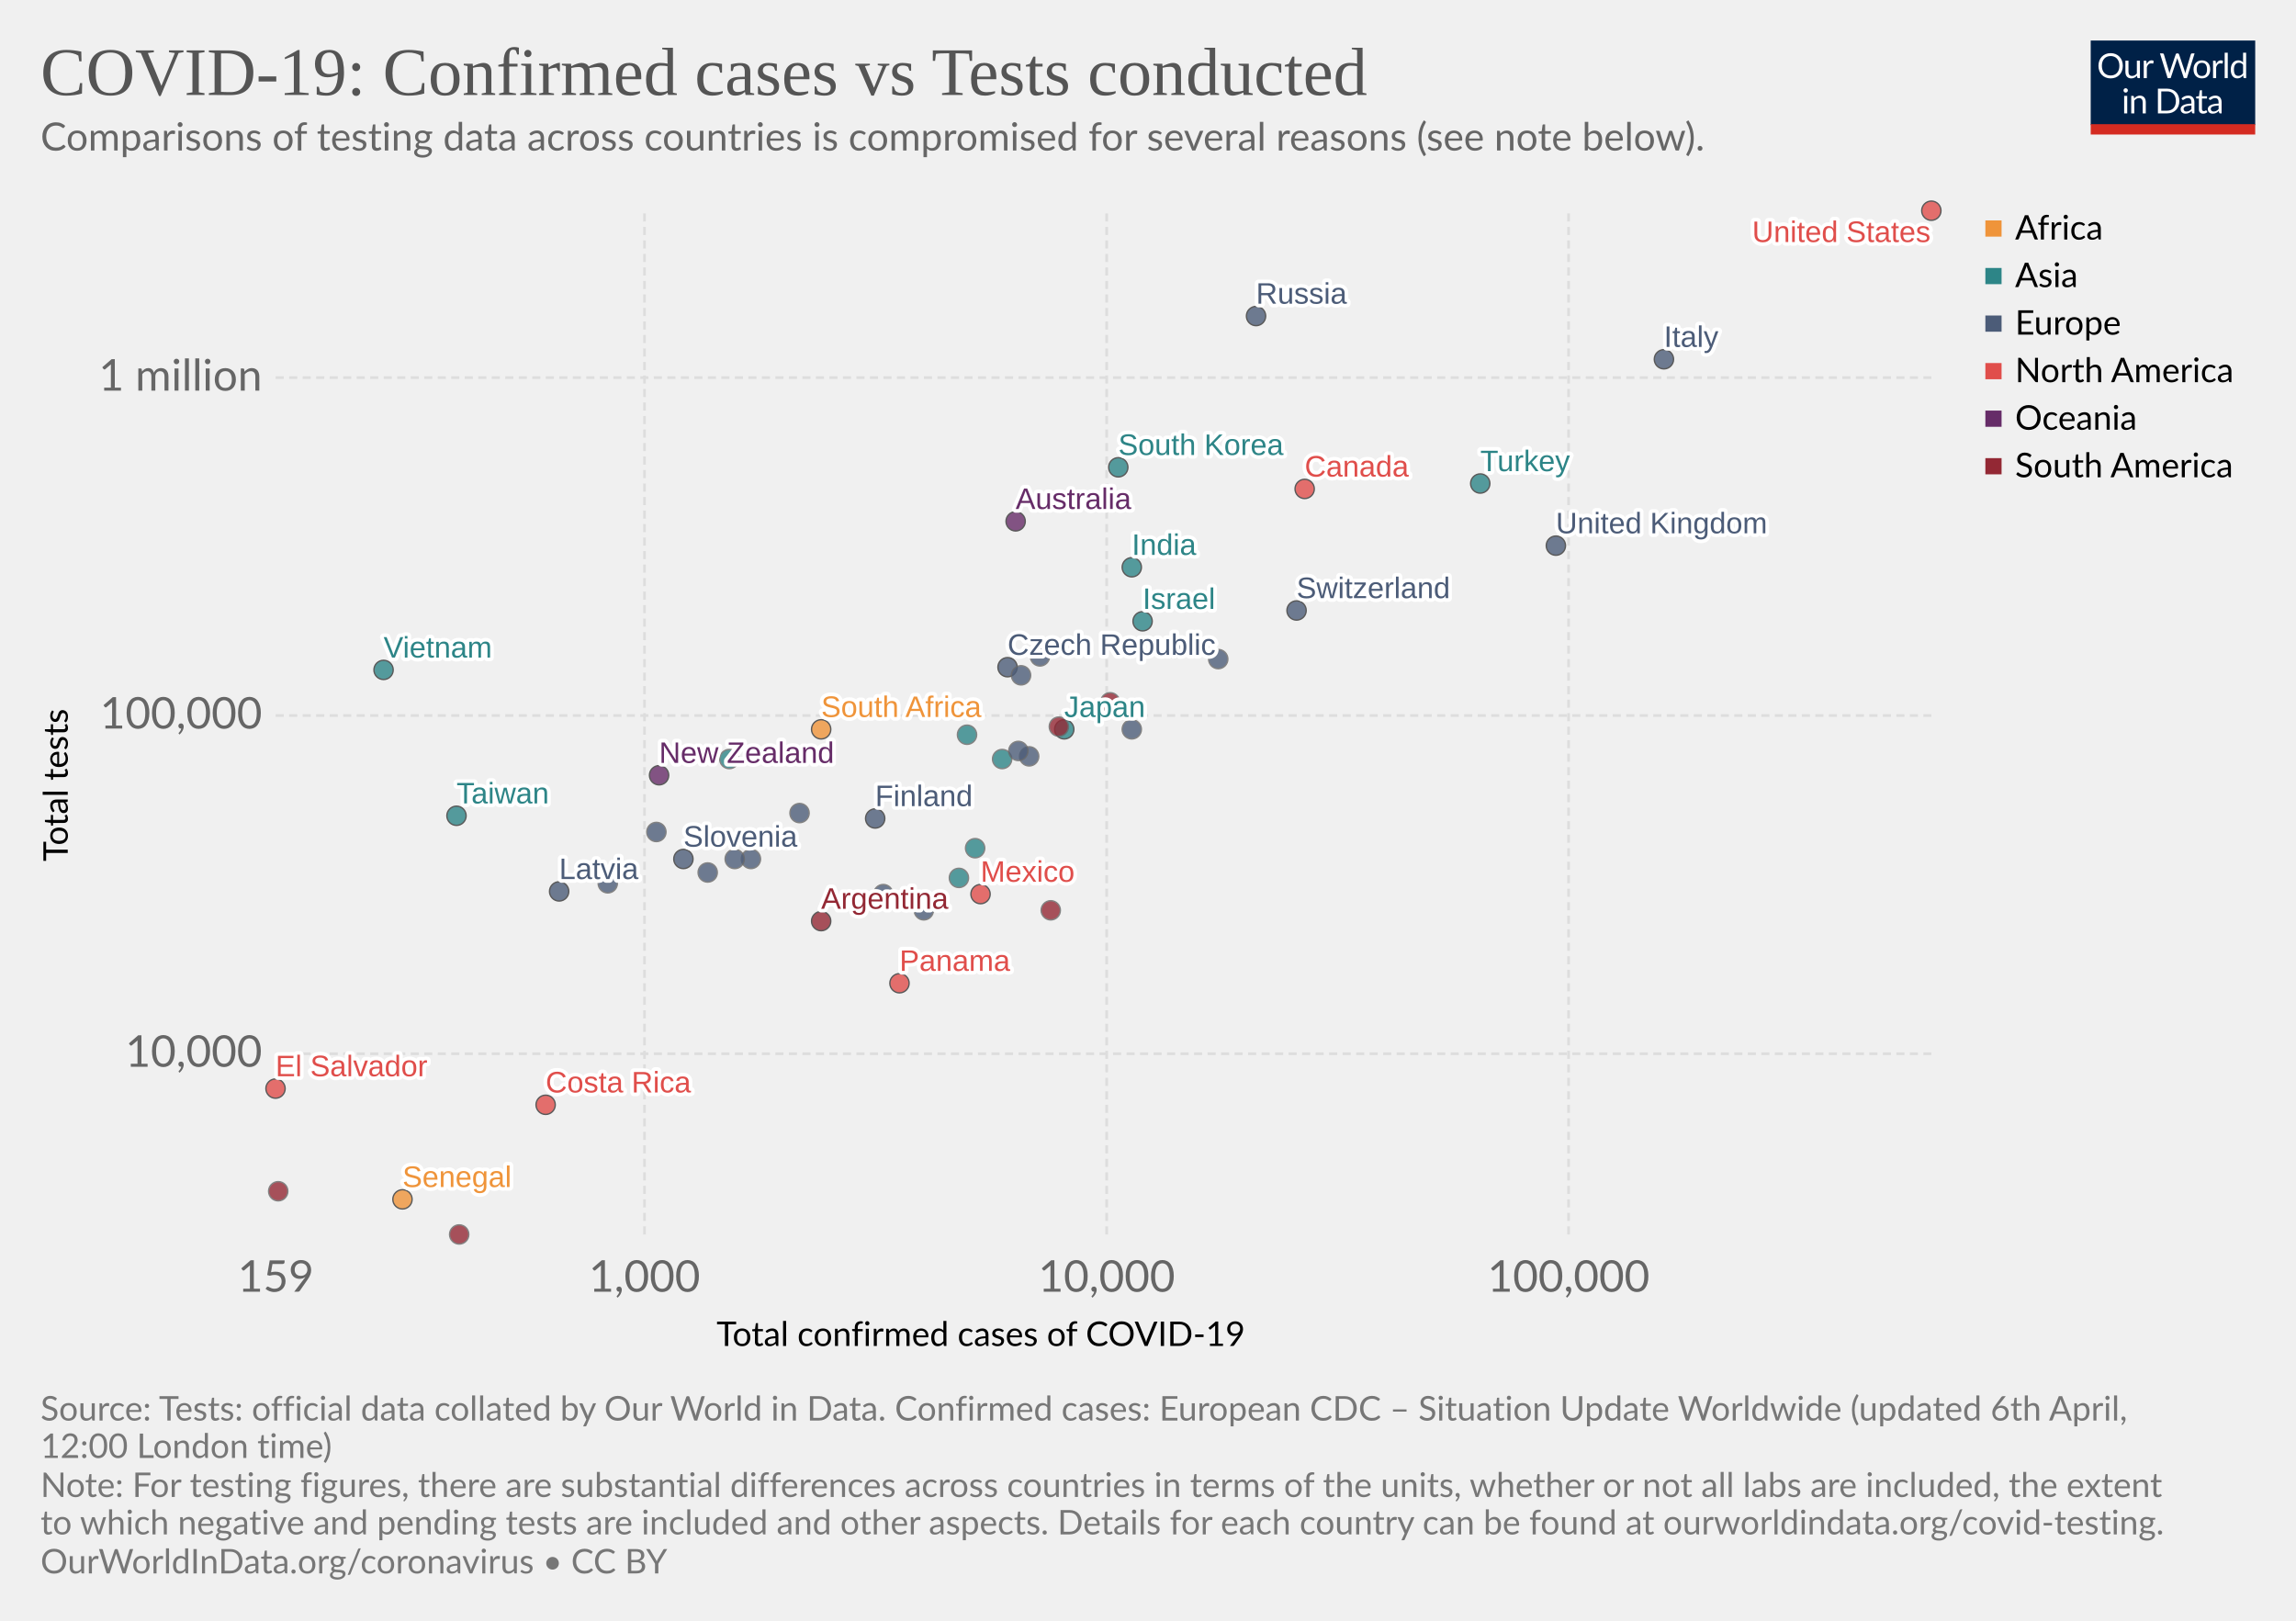
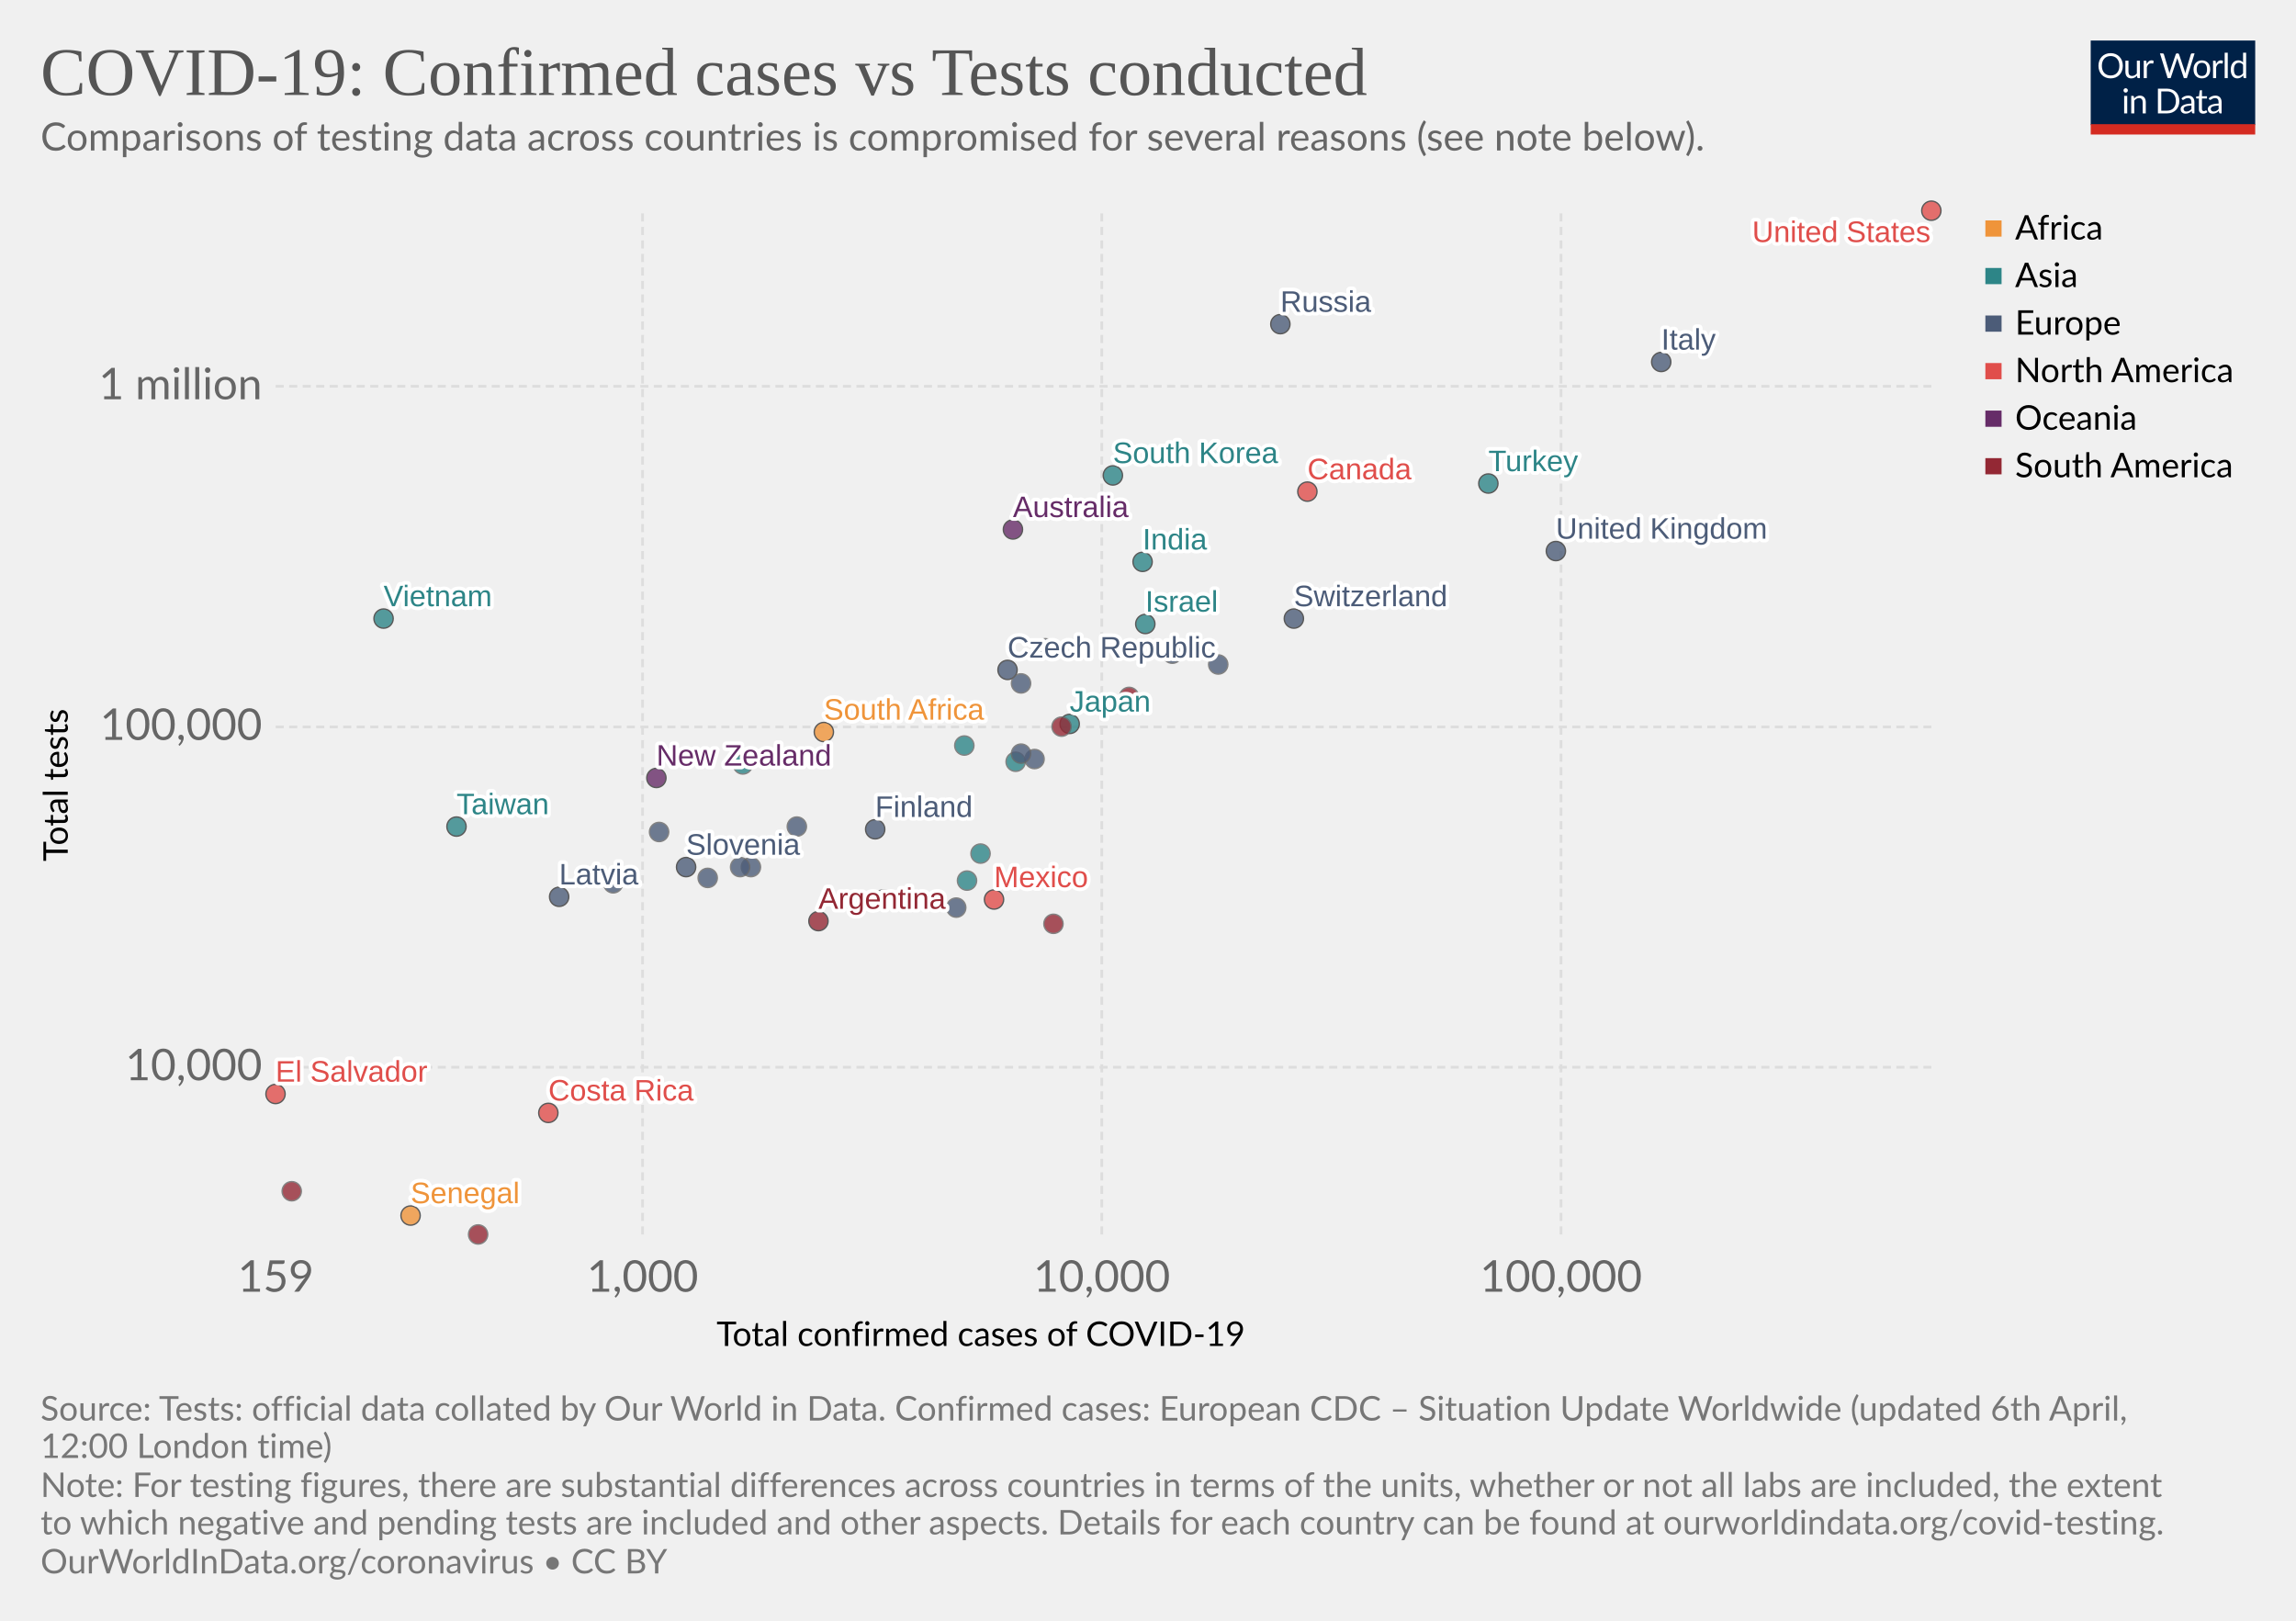
<svg xmlns="http://www.w3.org/2000/svg" version="1.1" style="background-color:#fff;-webkit-font-smoothing:antialiased" width="850" height="600" font-family="Lato,'Helvetica Neue',Helvetica,Arial,sans-serif" font-size="18" text-rendering="optimizeLegibility">
  <g class="HeaderView">
    <g transform="matrix(.29 0 0 .29 774 15)">
      <svg width="210" height="120" viewBox="0 0 210 120" fill="none">
        <g clip-path="url(#clip0)">
          <path d="M0 0h210v107.89H0V0z" fill="#002147" />
          <path d="M40.98 32.25c0 2.36-.38 4.53-1.12 6.51a14.26 14.26 0 01-8.1 8.4c-1.9.78-4.02 1.17-6.34 1.17-2.31 0-4.42-.39-6.33-1.17a14.31 14.31 0 01-8.08-8.4 18.29 18.29 0 01-1.12-6.51c0-2.36.38-4.53 1.12-6.5.75-1.97 1.8-3.67 3.17-5.1 1.37-1.43 3-2.55 4.9-3.34 1.92-.8 4.03-1.19 6.34-1.19 2.32 0 4.43.4 6.34 1.19 1.92.8 3.56 1.9 4.93 3.34a14.87 14.87 0 013.17 5.1 18.1 18.1 0 011.12 6.5zm-4.38 0c0-1.94-.26-3.68-.8-5.22a10.91 10.91 0 00-2.24-3.89 9.68 9.68 0 00-3.52-2.46 11.95 11.95 0 00-4.62-.86c-1.68 0-3.21.28-4.6.86a9.88 9.88 0 00-3.54 2.46 10.91 10.91 0 00-2.24 3.9c-.53 1.53-.8 3.27-.8 5.2 0 1.94.27 3.68.8 5.22a11.17 11.17 0 002.24 3.9 10.01 10.01 0 003.55 2.44c1.38.56 2.9.83 4.6.83 1.7 0 3.24-.27 4.61-.83a9.8 9.8 0 003.52-2.44 11.17 11.17 0 002.25-3.9c.53-1.54.8-3.28.8-5.21zm26.22-6.54V48H60.5c-.56 0-.9-.27-1.05-.81l-.31-2.4a12.45 12.45 0 01-3.26 2.6c-1.2.64-2.58.96-4.13.96-1.22 0-2.3-.2-3.24-.6a6.52 6.52 0 01-2.33-1.7 7.37 7.37 0 01-1.43-2.67c-.3-1.04-.46-2.2-.46-3.45V25.7h3.91v14.22c0 1.68.38 2.99 1.15 3.91.77.93 1.96 1.39 3.54 1.39 1.16 0 2.24-.27 3.23-.82a10.42 10.42 0 002.8-2.28V25.7h3.91zm8.61 4.47a9.94 9.94 0 012.6-3.56 5.64 5.64 0 013.76-1.3c.47 0 .92.05 1.34.15.44.1.83.27 1.17.49L80 28.88c-.09.37-.3.55-.66.55-.2 0-.5-.04-.9-.13a6.21 6.21 0 00-3.24.18c-.54.2-1.03.5-1.47.92-.42.4-.81.9-1.17 1.5-.33.58-.64 1.26-.92 2.02V48h-3.94V25.71h2.25c.42 0 .72.08.88.25.16.16.27.44.33.83l.26 3.39zm61.16-13.7L122.75 48h-3.82l-7.99-24.05a21.95 21.95 0 01-.42-1.58 38.36 38.36 0 01-.44 1.58L102.05 48h-3.83L88.4 16.47h3.54c.38 0 .7.1.95.29.26.2.43.43.5.73l6.52 21.9c.1.4.2.83.28 1.28.1.46.2.94.29 1.46l.3-1.46c.12-.47.25-.9.38-1.27l7.41-21.91c.1-.25.26-.48.51-.69.27-.22.58-.33.95-.33h1.23c.38 0 .69.1.92.29.24.2.41.43.53.73l7.4 21.9a28.4 28.4 0 01.68 2.62 29.52 29.52 0 01.52-2.61l6.54-21.91c.07-.27.23-.5.48-.7.27-.21.58-.32.95-.32h3.32zm9.35 8.88c1.63 0 3.1.27 4.4.82a9.43 9.43 0 015.46 5.94c.5 1.4.74 2.98.74 4.73 0 1.76-.25 3.34-.74 4.75a9.43 9.43 0 01-5.46 5.92c-1.3.52-2.77.79-4.4.79-1.64 0-3.12-.27-4.44-.8a9.42 9.42 0 01-3.35-2.3c-.92-1-1.63-2.2-2.13-3.61-.49-1.41-.73-3-.73-4.75s.24-3.33.73-4.73c.5-1.43 1.2-2.64 2.13-3.63.93-1 2.04-1.77 3.35-2.31 1.32-.55 2.8-.82 4.44-.82zm0 19.89c2.2 0 3.84-.73 4.93-2.2 1.08-1.48 1.63-3.54 1.63-6.18 0-2.66-.55-4.72-1.63-6.2-1.09-1.49-2.73-2.23-4.93-2.23-1.12 0-2.09.2-2.93.57-.82.39-1.5.94-2.06 1.65-.55.72-.96 1.61-1.24 2.67-.26 1.04-.4 2.22-.4 3.54 0 2.64.55 4.7 1.64 6.18 1.1 1.47 2.76 2.2 4.99 2.2zm17.97-15.07a9.94 9.94 0 012.6-3.56 5.64 5.64 0 013.76-1.3c.47 0 .91.05 1.34.15.44.1.83.27 1.16.49l-.28 2.92c-.09.37-.31.55-.66.55-.2 0-.5-.04-.9-.13a6.2 6.2 0 00-3.24.18c-.54.2-1.03.5-1.47.92-.43.4-.82.9-1.17 1.5a13.1 13.1 0 00-.92 2.02V48h-3.94V25.71h2.24c.43 0 .72.08.88.25.17.16.28.44.33.83l.27 3.39zm15.04-14.59V48h-3.92V15.6h3.92zm19.55 15.43a6.22 6.22 0 00-2.38-2.05 6.7 6.7 0 00-2.86-.6c-2.07 0-3.66.75-4.77 2.23-1.12 1.48-1.68 3.6-1.68 6.33 0 1.46.13 2.7.38 3.74a7.29 7.29 0 001.1 2.56 4.35 4.35 0 001.78 1.45c.7.3 1.5.46 2.4.46 1.29 0 2.41-.3 3.36-.88a9.6 9.6 0 002.67-2.49V31.02zm3.91-15.43V48h-2.33c-.56 0-.9-.27-1.06-.81l-.35-2.71a12.13 12.13 0 01-3.25 2.77 8.28 8.28 0 01-4.23 1.06 7.31 7.31 0 01-6.14-2.9c-.73-.96-1.3-2.15-1.69-3.57a18.35 18.35 0 01.07-9.48 11.29 11.29 0 011.89-3.7 8.7 8.7 0 017.06-3.34 7.96 7.96 0 016.12 2.62V15.59h3.91zM46.61 70.71V93H42.7V70.71h3.91zm.84-7c0 .39-.08.75-.24 1.09-.15.32-.35.61-.62.88-.25.25-.55.44-.9.59a2.67 2.67 0 01-2.16 0 2.9 2.9 0 01-1.45-1.47 2.67 2.67 0 010-2.16c.15-.35.35-.65.6-.9.25-.27.53-.47.85-.62a2.67 2.67 0 012.16 0c.35.15.65.35.9.62.27.25.47.55.62.9.16.34.24.7.24 1.08zm7.97 10.24c.49-.54 1-1.04 1.54-1.48a9.85 9.85 0 013.66-1.84 8.96 8.96 0 015.43.35c.94.4 1.72.97 2.33 1.71.63.74 1.11 1.62 1.43 2.67.32 1.04.49 2.19.49 3.45V93h-3.94V78.81c0-1.69-.4-3-1.17-3.92-.76-.93-1.93-1.4-3.5-1.4-1.15 0-2.24.27-3.25.83-1 .56-1.92 1.31-2.77 2.27V93h-3.94V70.71h2.35c.56 0 .9.28 1.04.82l.3 2.42zm57.7 3.3c0 2.36-.37 4.5-1.11 6.44a14.3 14.3 0 01-3.17 4.98c-1.37 1.37-3 2.45-4.93 3.2-1.9.76-4.02 1.13-6.33 1.13H85.8V61.47h11.77c2.31 0 4.42.39 6.33 1.15a13.8 13.8 0 018.1 8.18 17.75 17.75 0 011.12 6.45zm-4.37 0c0-1.94-.26-3.67-.8-5.2a10.94 10.94 0 00-2.23-3.87 9.57 9.57 0 00-3.53-2.42 12.23 12.23 0 00-4.61-.83h-7.5v24.62h7.5c1.7 0 3.24-.28 4.61-.84a9.7 9.7 0 003.53-2.4 10.94 10.94 0 002.24-3.87c.53-1.53.8-3.26.8-5.2zm19.8 5.72c-1.8.06-3.34.2-4.62.44-1.26.22-2.3.51-3.1.88-.8.36-1.37.8-1.74 1.3-.35.5-.53 1.05-.53 1.67 0 .58.1 1.1.3 1.52a3 3 0 00.76 1.05c.34.27.73.46 1.17.6.45.11.94.17 1.45.17a7.28 7.28 0 003.5-.81 11.95 11.95 0 002.82-2.2v-4.62zm-12.65-9.11a12.73 12.73 0 013.98-2.66c1.43-.59 3-.88 4.73-.88 1.25 0 2.36.2 3.33.61a6.81 6.81 0 013.94 4.38c.33 1.04.5 2.19.5 3.43V93h-1.74a1.8 1.8 0 01-.88-.18c-.2-.13-.36-.38-.48-.74l-.44-2.12c-.59.55-1.16 1.03-1.72 1.46a9.48 9.48 0 01-3.74 1.7c-.69.15-1.46.23-2.3.23-.87 0-1.69-.12-2.45-.35a5.34 5.34 0 01-3.34-2.93 6.64 6.64 0 01-.49-2.64c0-.88.25-1.72.73-2.53a6.33 6.33 0 012.35-2.17c1.09-.63 2.5-1.15 4.25-1.54 1.75-.41 3.89-.65 6.42-.7v-1.75c0-1.73-.37-3.03-1.12-3.91-.75-.9-1.84-1.34-3.28-1.34-.97 0-1.78.12-2.44.37-.64.23-1.2.5-1.7.81l-1.23.82c-.33.23-.67.35-1 .35-.27 0-.5-.07-.69-.2a2.1 2.1 0 01-.48-.53l-.7-1.25zm27.67 19.5c-1.76 0-3.12-.5-4.07-1.48-.94-.98-1.41-2.4-1.41-4.25V74h-2.68a.9.9 0 01-.6-.2c-.16-.14-.24-.36-.24-.66v-1.56l3.65-.46.9-6.89c.05-.22.14-.4.29-.52a.88.88 0 01.62-.22H142v7.67h6.44V74h-6.44v13.38c0 .94.22 1.63.68 2.09.45.45 1.04.68 1.76.68a3.21 3.21 0 001.85-.53l.55-.35c.16-.12.3-.18.41-.18.2 0 .4.13.55.38l1.15 1.87a7.45 7.45 0 01-2.44 1.5c-.96.35-1.94.52-2.95.52zm19.68-10.4c-1.8.07-3.34.21-4.62.45-1.26.22-2.3.51-3.1.88-.8.36-1.37.8-1.74 1.3-.35.5-.53 1.05-.53 1.67 0 .58.1 1.1.3 1.52.18.42.44.77.76 1.05.34.27.73.46 1.17.6.45.11.94.17 1.45.17a7.3 7.3 0 003.5-.81 12.04 12.04 0 002.82-2.2v-4.62zm-12.65-9.1a12.72 12.72 0 013.99-2.66c1.42-.59 3-.88 4.72-.88 1.25 0 2.36.2 3.33.61a6.81 6.81 0 013.94 4.38c.33 1.04.5 2.19.5 3.43V93h-1.74a1.8 1.8 0 01-.88-.18c-.2-.13-.36-.38-.48-.74l-.44-2.12c-.59.55-1.16 1.03-1.72 1.46a9.48 9.48 0 01-3.74 1.7c-.69.15-1.46.23-2.3.23-.87 0-1.69-.12-2.45-.35a5.33 5.33 0 01-3.34-2.93 6.62 6.62 0 01-.49-2.64c0-.88.25-1.72.73-2.53a6.33 6.33 0 012.35-2.17c1.09-.63 2.5-1.15 4.25-1.54 1.74-.41 3.89-.65 6.42-.7v-1.75c0-1.73-.37-3.03-1.12-3.91-.75-.9-1.84-1.34-3.28-1.34-.97 0-1.78.12-2.44.37-.64.23-1.2.5-1.7.81-.46.3-.87.57-1.22.82-.34.23-.68.35-1.02.35-.26 0-.49-.07-.68-.2-.19-.14-.35-.32-.48-.53l-.7-1.25z" fill="#fff" />
          <path fill="#D42B21" d="M0 106.79h210V120H0z" />
        </g>
        <defs>
          <clipPath id="clip0">
            <path fill="#fff" d="M0 0h210v120H0z" />
          </clipPath>
        </defs>
      </svg>
    </g>
    <a href="https://ourworldindata.org/grapher/covid-19-total-confirmed-cases-vs-total-tests-conducted" target="_blank" font-family="&quot;Playfair Display&quot;,Georgia,&quot;Times New Roman&quot;,serif">
      <text font-size="25.2" x="15" y="35.2" fill="#555">
        <tspan x="15" y="35.16">COVID-19: Confirmed cases vs Tests conducted</tspan>
      </text>
    </a>
    <text font-size="14.4" x="15" y="55.7" fill="#666">
      <tspan x="15" y="55.72">Comparisons of testing data across countries is compromised for several reasons (see note below).</tspan>
    </text>
  </g>
  <g>
    <g class="AxisBoxView">
      <g class="HorizontalAxis">
        <text font-size="12.6" x="265.3" y="498.3">
          <tspan x="265.27" y="498.28">Total confirmed cases of COVID-19</tspan>
        </text>
        <text x="102.1" y="478.2" fill="#666" text-anchor="middle" font-size="16.2">159</text>
-         <text x="238.6" y="478.2" fill="#666" text-anchor="middle" font-size="16.2">1,000</text>
-         <text x="409.7" y="478.2" fill="#666" text-anchor="middle" font-size="16.2">10,000</text>
-         <text x="580.7" y="478.2" fill="#666" text-anchor="middle" font-size="16.2">100,000</text>
+         <text x="237.9" y="478.2" fill="#666" text-anchor="middle" font-size="16.2">1,000</text>
+         <text x="407.9" y="478.2" fill="#666" text-anchor="middle" font-size="16.2">10,000</text>
+         <text x="577.9" y="478.2" fill="#666" text-anchor="middle" font-size="16.2">100,000</text>
      </g>
      <g class="VerticalAxis">
        <text font-size="12.6" x="-318.9" y="25.1" transform="rotate(-90)">
          <tspan x="-318.87" y="25.08">Total tests</tspan>
        </text>
-         <text x="97.05" y="390.1" fill="#666" dominant-baseline="middle" text-anchor="end" font-size="16.2">10,000</text>
-         <text x="97.05" y="264.9" fill="#666" dominant-baseline="middle" text-anchor="end" font-size="16.2">100,000</text>
-         <text x="97.05" y="139.8" fill="#666" dominant-baseline="middle" text-anchor="end" font-size="16.2">1 million</text>
+         <text x="97.05" y="395.1" fill="#666" dominant-baseline="middle" text-anchor="end" font-size="16.2">10,000</text>
+         <text x="97.05" y="269.1" fill="#666" dominant-baseline="middle" text-anchor="end" font-size="16.2">100,000</text>
+         <text x="97.05" y="143" fill="#666" dominant-baseline="middle" text-anchor="end" font-size="16.2">1 million</text>
      </g>
      <g class="AxisGridLines" stroke="#ddd" stroke-dasharray="3,2">
-         <path d="M102.05 390.1H715M102.05 264.9H715M102.05 139.8H715" />
+         <path d="M102.05 395.1H715M102.05 269.1H715M102.05 143H715" />
      </g>
      <g class="AxisGridLines" stroke="#ddd" stroke-dasharray="3,2">
-         <path d="M238.6 457V78.6M409.7 457V78.6M580.7 457V78.6" />
+         <path d="M237.9 457V78.6M407.9 457V78.6M577.9 457V78.6" />
      </g>
    </g>
    <g class="PointsWithLabels clickable" clip-path="url(#a)" font-family="Arial, sans-serif">
      <path fill="rgba(255,255,255,0)" d="M102.05 78.6H715V457H102.05z" />
      <defs>
        <clipPath id="a">
          <path d="M92.05 68.6H725V467H92.05z" />
        </clipPath>
      </defs>
      <g class="key-South-Korea_0">
-         <circle cx="414" cy="173" r="3.57" fill="#2D8587" opacity=".8" stroke="#333" stroke-width=".5" />
+         <circle cx="412" cy="176" r="3.57" fill="#2D8587" opacity=".8" stroke="#333" stroke-width=".5" />
      </g>
      <g class="key-Mexico_0">
-         <circle cx="363" cy="331" r="3.57" fill="#E04E4B" opacity=".8" stroke="#333" stroke-width=".5" />
+         <circle cx="368" cy="333" r="3.57" fill="#E04E4B" opacity=".8" stroke="#333" stroke-width=".5" />
      </g>
      <g class="key-United-Kingdom_0">
-         <circle cx="576" cy="202" r="3.57" fill="#4C5C78" opacity=".8" stroke="#333" stroke-width=".5" />
+         <circle cx="576" cy="204" r="3.57" fill="#4C5C78" opacity=".8" stroke="#333" stroke-width=".5" />
      </g>
      <g class="key-Israel_0">
-         <circle cx="423" cy="230" r="3.57" fill="#2D8587" opacity=".8" stroke="#333" stroke-width=".5" />
+         <circle cx="424" cy="231" r="3.57" fill="#2D8587" opacity=".8" stroke="#333" stroke-width=".5" />
      </g>
      <g class="key-Czech-Republic_0">
-         <circle cx="373" cy="247" r="3.57" fill="#4C5C78" opacity=".8" stroke="#333" stroke-width=".5" />
+         <circle cx="373" cy="248" r="3.57" fill="#4C5C78" opacity=".8" stroke="#333" stroke-width=".5" />
      </g>
      <g class="key-South-Africa_0">
-         <circle cx="304" cy="270" r="3.57" fill="#EF943A" opacity=".8" stroke="#333" stroke-width=".5" />
+         <circle cx="305" cy="271" r="3.57" fill="#EF943A" opacity=".8" stroke="#333" stroke-width=".5" />
      </g>
      <g class="key-Malaysia_0">
-         <circle cx="358" cy="272" r="3.57" fill="#2D8587" opacity=".8" stroke="#666" stroke-width=".5" />
+         <circle cx="357" cy="276" r="3.57" fill="#2D8587" opacity=".8" stroke="#666" stroke-width=".5" />
      </g>
      <g class="key-Italy_0">
-         <circle cx="616" cy="133" r="3.57" fill="#4C5C78" opacity=".8" stroke="#333" stroke-width=".5" />
+         <circle cx="615" cy="134" r="3.57" fill="#4C5C78" opacity=".8" stroke="#333" stroke-width=".5" />
      </g>
      <g class="key-Slovenia_0">
-         <circle cx="253" cy="318" r="3.57" fill="#4C5C78" opacity=".8" stroke="#333" stroke-width=".5" />
+         <circle cx="254" cy="321" r="3.57" fill="#4C5C78" opacity=".8" stroke="#333" stroke-width=".5" />
      </g>
      <g class="key-Austria_0">
-         <circle cx="435" cy="240" r="3.57" fill="#4C5C78" opacity=".8" stroke="#666" stroke-width=".5" />
+         <circle cx="434" cy="242" r="3.57" fill="#4C5C78" opacity=".8" stroke="#666" stroke-width=".5" />
      </g>
      <g class="key-Estonia_0">
-         <circle cx="262" cy="323" r="3.57" fill="#4C5C78" opacity=".8" stroke="#666" stroke-width=".5" />
+         <circle cx="262" cy="325" r="3.57" fill="#4C5C78" opacity=".8" stroke="#666" stroke-width=".5" />
      </g>
      <g class="key-Iceland_0">
-         <circle cx="278" cy="318" r="3.57" fill="#4C5C78" opacity=".8" stroke="#666" stroke-width=".5" />
+         <circle cx="278" cy="321" r="3.57" fill="#4C5C78" opacity=".8" stroke="#666" stroke-width=".5" />
      </g>
      <g class="key-Japan_0">
-         <circle cx="394" cy="270" r="3.57" fill="#2D8587" opacity=".8" stroke="#333" stroke-width=".5" />
+         <circle cx="396" cy="268" r="3.57" fill="#2D8587" opacity=".8" stroke="#333" stroke-width=".5" />
      </g>
      <g class="key-Serbia_0">
-         <circle cx="342" cy="337" r="3.57" fill="#4C5C78" opacity=".8" stroke="#666" stroke-width=".5" />
+         <circle cx="354" cy="336" r="3.57" fill="#4C5C78" opacity=".8" stroke="#666" stroke-width=".5" />
      </g>
      <g class="key-Lithuania_0">
-         <circle cx="243" cy="308" r="3.57" fill="#4C5C78" opacity=".8" stroke="#666" stroke-width=".5" />
+         <circle cx="244" cy="308" r="3.57" fill="#4C5C78" opacity=".8" stroke="#666" stroke-width=".5" />
      </g>
      <g class="key-Senegal_0">
-         <circle cx="149" cy="444" r="3.57" fill="#EF943A" opacity=".8" stroke="#333" stroke-width=".5" />
+         <circle cx="152" cy="450" r="3.57" fill="#EF943A" opacity=".8" stroke="#333" stroke-width=".5" />
      </g>
      <g class="key-United-States_0">
        <circle cx="715" cy="78" r="3.57" fill="#E04E4B" opacity=".8" stroke="#333" stroke-width=".5" />
      </g>
      <g class="key-Latvia_0">
-         <circle cx="207" cy="330" r="3.57" fill="#4C5C78" opacity=".8" stroke="#333" stroke-width=".5" />
+         <circle cx="207" cy="332" r="3.57" fill="#4C5C78" opacity=".8" stroke="#333" stroke-width=".5" />
      </g>
      <g class="key-Vietnam_0">
-         <circle cx="142" cy="248" r="3.57" fill="#2D8587" opacity=".8" stroke="#333" stroke-width=".5" />
+         <circle cx="142" cy="229" r="3.57" fill="#2D8587" opacity=".8" stroke="#333" stroke-width=".5" />
      </g>
      <g class="key-Hungary_0">
-         <circle cx="272" cy="318" r="3.57" fill="#4C5C78" opacity=".8" stroke="#666" stroke-width=".5" />
+         <circle cx="274" cy="321" r="3.57" fill="#4C5C78" opacity=".8" stroke="#666" stroke-width=".5" />
      </g>
      <g class="key-Peru_0">
-         <circle cx="411" cy="260" r="3.57" fill="#932834" opacity=".8" stroke="#666" stroke-width=".5" />
+         <circle cx="418" cy="258" r="3.57" fill="#932834" opacity=".8" stroke="#666" stroke-width=".5" />
      </g>
      <g class="key-Russia_0">
-         <circle cx="465" cy="117" r="3.57" fill="#4C5C78" opacity=".8" stroke="#333" stroke-width=".5" />
+         <circle cx="474" cy="120" r="3.57" fill="#4C5C78" opacity=".8" stroke="#333" stroke-width=".5" />
      </g>
      <g class="key-Bahrain_0">
-         <circle cx="270" cy="281" r="3.57" fill="#2D8587" opacity=".8" stroke="#666" stroke-width=".5" />
+         <circle cx="275" cy="283" r="3.57" fill="#2D8587" opacity=".8" stroke="#666" stroke-width=".5" />
      </g>
      <g class="key-Poland_0">
-         <circle cx="385" cy="243" r="3.57" fill="#4C5C78" opacity=".8" stroke="#666" stroke-width=".5" />
+         <circle cx="387" cy="240" r="3.57" fill="#4C5C78" opacity=".8" stroke="#666" stroke-width=".5" />
      </g>
      <g class="key-Taiwan_0">
-         <circle cx="169" cy="302" r="3.57" fill="#2D8587" opacity=".8" stroke="#333" stroke-width=".5" />
+         <circle cx="169" cy="306" r="3.57" fill="#2D8587" opacity=".8" stroke="#333" stroke-width=".5" />
      </g>
      <g class="key-Paraguay_0">
-         <circle cx="103" cy="441" r="3.57" fill="#932834" opacity=".8" stroke="#666" stroke-width=".5" />
-       </g>
-       <g class="key-Ireland_0">
-         <circle cx="419" cy="270" r="3.57" fill="#4C5C78" opacity=".8" stroke="#666" stroke-width=".5" />
+         <circle cx="108" cy="441" r="3.57" fill="#932834" opacity=".8" stroke="#666" stroke-width=".5" />
      </g>
      <g class="key-New-Zealand_0">
-         <circle cx="244" cy="287" r="3.57" fill="#662C68" opacity=".8" stroke="#333" stroke-width=".5" />
-       </g>
-       <g class="key-Panama_0">
-         <circle cx="333" cy="364" r="3.57" fill="#E04E4B" opacity=".8" stroke="#333" stroke-width=".5" />
+         <circle cx="243" cy="288" r="3.57" fill="#662C68" opacity=".8" stroke="#333" stroke-width=".5" />
      </g>
      <g class="key-Pakistan_0">
-         <circle cx="371" cy="281" r="3.57" fill="#2D8587" opacity=".8" stroke="#666" stroke-width=".5" />
+         <circle cx="376" cy="282" r="3.57" fill="#2D8587" opacity=".8" stroke="#666" stroke-width=".5" />
      </g>
      <g class="key-Costa-Rica_0">
-         <circle cx="202" cy="409" r="3.57" fill="#E04E4B" opacity=".8" stroke="#333" stroke-width=".5" />
+         <circle cx="203" cy="412" r="3.57" fill="#E04E4B" opacity=".8" stroke="#333" stroke-width=".5" />
      </g>
      <g class="key-Finland_0">
-         <circle cx="324" cy="303" r="3.57" fill="#4C5C78" opacity=".8" stroke="#333" stroke-width=".5" />
+         <circle cx="324" cy="307" r="3.57" fill="#4C5C78" opacity=".8" stroke="#333" stroke-width=".5" />
      </g>
      <g class="key-Romania_0">
-         <circle cx="381" cy="280" r="3.57" fill="#4C5C78" opacity=".8" stroke="#666" stroke-width=".5" />
+         <circle cx="383" cy="281" r="3.57" fill="#4C5C78" opacity=".8" stroke="#666" stroke-width=".5" />
      </g>
      <g class="key-India_0">
-         <circle cx="419" cy="210" r="3.57" fill="#2D8587" opacity=".8" stroke="#333" stroke-width=".5" />
+         <circle cx="423" cy="208" r="3.57" fill="#2D8587" opacity=".8" stroke="#333" stroke-width=".5" />
      </g>
      <g class="key-Portugal_0">
-         <circle cx="451" cy="244" r="3.57" fill="#4C5C78" opacity=".8" stroke="#666" stroke-width=".5" />
+         <circle cx="451" cy="246" r="3.57" fill="#4C5C78" opacity=".8" stroke="#666" stroke-width=".5" />
      </g>
      <g class="key-Slovakia_0">
-         <circle cx="225" cy="327" r="3.57" fill="#4C5C78" opacity=".8" stroke="#666" stroke-width=".5" />
+         <circle cx="227" cy="327" r="3.57" fill="#4C5C78" opacity=".8" stroke="#666" stroke-width=".5" />
      </g>
      <g class="key-Indonesia_0">
-         <circle cx="355" cy="325" r="3.57" fill="#2D8587" opacity=".8" stroke="#666" stroke-width=".5" />
+         <circle cx="358" cy="326" r="3.57" fill="#2D8587" opacity=".8" stroke="#666" stroke-width=".5" />
      </g>
      <g class="key-Norway_0">
-         <circle cx="378" cy="250" r="3.57" fill="#4C5C78" opacity=".8" stroke="#666" stroke-width=".5" />
+         <circle cx="378" cy="253" r="3.57" fill="#4C5C78" opacity=".8" stroke="#666" stroke-width=".5" />
      </g>
      <g class="key-Canada_0">
-         <circle cx="483" cy="181" r="3.57" fill="#E04E4B" opacity=".8" stroke="#333" stroke-width=".5" />
+         <circle cx="484" cy="182" r="3.57" fill="#E04E4B" opacity=".8" stroke="#333" stroke-width=".5" />
      </g>
      <g class="key-Ecuador_0">
-         <circle cx="389" cy="337" r="3.57" fill="#932834" opacity=".8" stroke="#666" stroke-width=".5" />
+         <circle cx="390" cy="342" r="3.57" fill="#932834" opacity=".8" stroke="#666" stroke-width=".5" />
      </g>
      <g class="key-Turkey_0">
-         <circle cx="548" cy="179" r="3.57" fill="#2D8587" opacity=".8" stroke="#333" stroke-width=".5" />
+         <circle cx="551" cy="179" r="3.57" fill="#2D8587" opacity=".8" stroke="#333" stroke-width=".5" />
      </g>
      <g class="key-Denmark_0">
-         <circle cx="377" cy="278" r="3.57" fill="#4C5C78" opacity=".8" stroke="#666" stroke-width=".5" />
+         <circle cx="378" cy="279" r="3.57" fill="#4C5C78" opacity=".8" stroke="#666" stroke-width=".5" />
      </g>
      <g class="key-Greece_0">
-         <circle cx="296" cy="301" r="3.57" fill="#4C5C78" opacity=".8" stroke="#666" stroke-width=".5" />
+         <circle cx="295" cy="306" r="3.57" fill="#4C5C78" opacity=".8" stroke="#666" stroke-width=".5" />
      </g>
      <g class="key-Bolivia_0">
-         <circle cx="170" cy="457" r="3.57" fill="#932834" opacity=".8" stroke="#666" stroke-width=".5" />
+         <circle cx="177" cy="457" r="3.57" fill="#932834" opacity=".8" stroke="#666" stroke-width=".5" />
      </g>
      <g class="key-Australia_0">
-         <circle cx="376" cy="193" r="3.57" fill="#662C68" opacity=".8" stroke="#333" stroke-width=".5" />
+         <circle cx="375" cy="196" r="3.57" fill="#662C68" opacity=".8" stroke="#333" stroke-width=".5" />
      </g>
      <g class="key-Switzerland_0">
-         <circle cx="480" cy="226" r="3.57" fill="#4C5C78" opacity=".8" stroke="#333" stroke-width=".5" />
+         <circle cx="479" cy="229" r="3.57" fill="#4C5C78" opacity=".8" stroke="#333" stroke-width=".5" />
      </g>
      <g class="key-Chile_0">
-         <circle cx="392" cy="269" r="3.57" fill="#932834" opacity=".8" stroke="#666" stroke-width=".5" />
+         <circle cx="393" cy="269" r="3.57" fill="#932834" opacity=".8" stroke="#666" stroke-width=".5" />
      </g>
      <g class="key-Luxembourg_0">
-         <circle cx="327" cy="331" r="3.57" fill="#4C5C78" opacity=".8" stroke="#666" stroke-width=".5" />
+         <circle cx="327" cy="333" r="3.57" fill="#4C5C78" opacity=".8" stroke="#666" stroke-width=".5" />
      </g>
      <g class="key-Argentina_0">
-         <circle cx="304" cy="341" r="3.57" fill="#932834" opacity=".8" stroke="#333" stroke-width=".5" />
+         <circle cx="303" cy="341" r="3.57" fill="#932834" opacity=".8" stroke="#333" stroke-width=".5" />
      </g>
      <g class="key-Philippines_0">
-         <circle cx="361" cy="314" r="3.57" fill="#2D8587" opacity=".8" stroke="#666" stroke-width=".5" />
+         <circle cx="363" cy="316" r="3.57" fill="#2D8587" opacity=".8" stroke="#666" stroke-width=".5" />
      </g>
      <g class="key-El-Salvador_0">
-         <circle cx="102" cy="403" r="3.57" fill="#E04E4B" opacity=".8" stroke="#333" stroke-width=".5" />
+         <circle cx="102" cy="405" r="3.57" fill="#E04E4B" opacity=".8" stroke="#333" stroke-width=".5" />
      </g>
      <g class="backgroundLabels" fill="#333" font-size="11" font-weight="400">
-         <text x="414" y="168.43" fill="#fff" stroke="#fff" stroke-linecap="round" stroke-linejoin="round" stroke-width=".25em">South Korea</text>
-         <text x="414" y="168.43" fill="#2D8587">South Korea</text>
-         <text x="363" y="326.43" fill="#fff" stroke="#fff" stroke-linecap="round" stroke-linejoin="round" stroke-width=".25em">Mexico</text>
-         <text x="363" y="326.43" fill="#E04E4B">Mexico</text>
-         <text x="576" y="197.43" fill="#fff" stroke="#fff" stroke-linecap="round" stroke-linejoin="round" stroke-width=".25em">United Kingdom</text>
-         <text x="576" y="197.43" fill="#4C5C78">United Kingdom</text>
-         <text x="423" y="225.43" fill="#fff" stroke="#fff" stroke-linecap="round" stroke-linejoin="round" stroke-width=".25em">Israel</text>
-         <text x="423" y="225.43" fill="#2D8587">Israel</text>
-         <text x="373" y="242.43" fill="#fff" stroke="#fff" stroke-linecap="round" stroke-linejoin="round" stroke-width=".25em">Czech Republic</text>
-         <text x="373" y="242.43" fill="#4C5C78">Czech Republic</text>
-         <text x="304" y="265.43" fill="#fff" stroke="#fff" stroke-linecap="round" stroke-linejoin="round" stroke-width=".25em">South Africa</text>
-         <text x="304" y="265.43" fill="#EF943A">South Africa</text>
-         <text x="616" y="128.43" fill="#fff" stroke="#fff" stroke-linecap="round" stroke-linejoin="round" stroke-width=".25em">Italy</text>
-         <text x="616" y="128.43" fill="#4C5C78">Italy</text>
-         <text x="253" y="313.43" fill="#fff" stroke="#fff" stroke-linecap="round" stroke-linejoin="round" stroke-width=".25em">Slovenia</text>
-         <text x="253" y="313.43" fill="#4C5C78">Slovenia</text>
-         <text x="394" y="265.43" fill="#fff" stroke="#fff" stroke-linecap="round" stroke-linejoin="round" stroke-width=".25em">Japan</text>
-         <text x="394" y="265.43" fill="#2D8587">Japan</text>
-         <text x="149" y="439.43" fill="#fff" stroke="#fff" stroke-linecap="round" stroke-linejoin="round" stroke-width=".25em">Senegal</text>
-         <text x="149" y="439.43" fill="#EF943A">Senegal</text>
+         <text x="412" y="171.43" fill="#fff" stroke="#fff" stroke-linecap="round" stroke-linejoin="round" stroke-width=".25em">South Korea</text>
+         <text x="412" y="171.43" fill="#2D8587">South Korea</text>
+         <text x="368" y="328.43" fill="#fff" stroke="#fff" stroke-linecap="round" stroke-linejoin="round" stroke-width=".25em">Mexico</text>
+         <text x="368" y="328.43" fill="#E04E4B">Mexico</text>
+         <text x="576" y="199.43" fill="#fff" stroke="#fff" stroke-linecap="round" stroke-linejoin="round" stroke-width=".25em">United Kingdom</text>
+         <text x="576" y="199.43" fill="#4C5C78">United Kingdom</text>
+         <text x="424" y="226.43" fill="#fff" stroke="#fff" stroke-linecap="round" stroke-linejoin="round" stroke-width=".25em">Israel</text>
+         <text x="424" y="226.43" fill="#2D8587">Israel</text>
+         <text x="373" y="243.43" fill="#fff" stroke="#fff" stroke-linecap="round" stroke-linejoin="round" stroke-width=".25em">Czech Republic</text>
+         <text x="373" y="243.43" fill="#4C5C78">Czech Republic</text>
+         <text x="305" y="266.43" fill="#fff" stroke="#fff" stroke-linecap="round" stroke-linejoin="round" stroke-width=".25em">South Africa</text>
+         <text x="305" y="266.43" fill="#EF943A">South Africa</text>
+         <text x="615" y="129.43" fill="#fff" stroke="#fff" stroke-linecap="round" stroke-linejoin="round" stroke-width=".25em">Italy</text>
+         <text x="615" y="129.43" fill="#4C5C78">Italy</text>
+         <text x="254" y="316.43" fill="#fff" stroke="#fff" stroke-linecap="round" stroke-linejoin="round" stroke-width=".25em">Slovenia</text>
+         <text x="254" y="316.43" fill="#4C5C78">Slovenia</text>
+         <text x="396" y="263.43" fill="#fff" stroke="#fff" stroke-linecap="round" stroke-linejoin="round" stroke-width=".25em">Japan</text>
+         <text x="396" y="263.43" fill="#2D8587">Japan</text>
+         <text x="152" y="445.43" fill="#fff" stroke="#fff" stroke-linecap="round" stroke-linejoin="round" stroke-width=".25em">Senegal</text>
+         <text x="152" y="445.43" fill="#EF943A">Senegal</text>
        <text x="648.67" y="89.6" fill="#fff" stroke="#fff" stroke-linecap="round" stroke-linejoin="round" stroke-width=".25em">United States</text>
        <text x="648.67" y="89.6" fill="#E04E4B">United States</text>
-         <text x="207" y="325.43" fill="#fff" stroke="#fff" stroke-linecap="round" stroke-linejoin="round" stroke-width=".25em">Latvia</text>
-         <text x="207" y="325.43" fill="#4C5C78">Latvia</text>
-         <text x="142" y="243.43" fill="#fff" stroke="#fff" stroke-linecap="round" stroke-linejoin="round" stroke-width=".25em">Vietnam</text>
-         <text x="142" y="243.43" fill="#2D8587">Vietnam</text>
-         <text x="465" y="112.43" fill="#fff" stroke="#fff" stroke-linecap="round" stroke-linejoin="round" stroke-width=".25em">Russia</text>
-         <text x="465" y="112.43" fill="#4C5C78">Russia</text>
-         <text x="169" y="297.43" fill="#fff" stroke="#fff" stroke-linecap="round" stroke-linejoin="round" stroke-width=".25em">Taiwan</text>
-         <text x="169" y="297.43" fill="#2D8587">Taiwan</text>
-         <text x="244" y="282.43" fill="#fff" stroke="#fff" stroke-linecap="round" stroke-linejoin="round" stroke-width=".25em">New Zealand</text>
-         <text x="244" y="282.43" fill="#662C68">New Zealand</text>
-         <text x="333" y="359.43" fill="#fff" stroke="#fff" stroke-linecap="round" stroke-linejoin="round" stroke-width=".25em">Panama</text>
-         <text x="333" y="359.43" fill="#E04E4B">Panama</text>
-         <text x="202" y="404.43" fill="#fff" stroke="#fff" stroke-linecap="round" stroke-linejoin="round" stroke-width=".25em">Costa Rica</text>
-         <text x="202" y="404.43" fill="#E04E4B">Costa Rica</text>
-         <text x="324" y="298.43" fill="#fff" stroke="#fff" stroke-linecap="round" stroke-linejoin="round" stroke-width=".25em">Finland</text>
-         <text x="324" y="298.43" fill="#4C5C78">Finland</text>
-         <text x="419" y="205.43" fill="#fff" stroke="#fff" stroke-linecap="round" stroke-linejoin="round" stroke-width=".25em">India</text>
-         <text x="419" y="205.43" fill="#2D8587">India</text>
-         <text x="483" y="176.43" fill="#fff" stroke="#fff" stroke-linecap="round" stroke-linejoin="round" stroke-width=".25em">Canada</text>
-         <text x="483" y="176.43" fill="#E04E4B">Canada</text>
-         <text x="548" y="174.43" fill="#fff" stroke="#fff" stroke-linecap="round" stroke-linejoin="round" stroke-width=".25em">Turkey</text>
-         <text x="548" y="174.43" fill="#2D8587">Turkey</text>
-         <text x="376" y="188.43" fill="#fff" stroke="#fff" stroke-linecap="round" stroke-linejoin="round" stroke-width=".25em">Australia</text>
-         <text x="376" y="188.43" fill="#662C68">Australia</text>
-         <text x="480" y="221.43" fill="#fff" stroke="#fff" stroke-linecap="round" stroke-linejoin="round" stroke-width=".25em">Switzerland</text>
-         <text x="480" y="221.43" fill="#4C5C78">Switzerland</text>
-         <text x="304" y="336.43" fill="#fff" stroke="#fff" stroke-linecap="round" stroke-linejoin="round" stroke-width=".25em">Argentina</text>
-         <text x="304" y="336.43" fill="#932834">Argentina</text>
-         <text x="102" y="398.43" fill="#fff" stroke="#fff" stroke-linecap="round" stroke-linejoin="round" stroke-width=".25em">El Salvador</text>
-         <text x="102" y="398.43" fill="#E04E4B">El Salvador</text>
+         <text x="207" y="327.43" fill="#fff" stroke="#fff" stroke-linecap="round" stroke-linejoin="round" stroke-width=".25em">Latvia</text>
+         <text x="207" y="327.43" fill="#4C5C78">Latvia</text>
+         <text x="142" y="224.43" fill="#fff" stroke="#fff" stroke-linecap="round" stroke-linejoin="round" stroke-width=".25em">Vietnam</text>
+         <text x="142" y="224.43" fill="#2D8587">Vietnam</text>
+         <text x="474" y="115.43" fill="#fff" stroke="#fff" stroke-linecap="round" stroke-linejoin="round" stroke-width=".25em">Russia</text>
+         <text x="474" y="115.43" fill="#4C5C78">Russia</text>
+         <text x="169" y="301.43" fill="#fff" stroke="#fff" stroke-linecap="round" stroke-linejoin="round" stroke-width=".25em">Taiwan</text>
+         <text x="169" y="301.43" fill="#2D8587">Taiwan</text>
+         <text x="243" y="283.43" fill="#fff" stroke="#fff" stroke-linecap="round" stroke-linejoin="round" stroke-width=".25em">New Zealand</text>
+         <text x="243" y="283.43" fill="#662C68">New Zealand</text>
+         <text x="203" y="407.43" fill="#fff" stroke="#fff" stroke-linecap="round" stroke-linejoin="round" stroke-width=".25em">Costa Rica</text>
+         <text x="203" y="407.43" fill="#E04E4B">Costa Rica</text>
+         <text x="324" y="302.43" fill="#fff" stroke="#fff" stroke-linecap="round" stroke-linejoin="round" stroke-width=".25em">Finland</text>
+         <text x="324" y="302.43" fill="#4C5C78">Finland</text>
+         <text x="423" y="203.43" fill="#fff" stroke="#fff" stroke-linecap="round" stroke-linejoin="round" stroke-width=".25em">India</text>
+         <text x="423" y="203.43" fill="#2D8587">India</text>
+         <text x="484" y="177.43" fill="#fff" stroke="#fff" stroke-linecap="round" stroke-linejoin="round" stroke-width=".25em">Canada</text>
+         <text x="484" y="177.43" fill="#E04E4B">Canada</text>
+         <text x="551" y="174.43" fill="#fff" stroke="#fff" stroke-linecap="round" stroke-linejoin="round" stroke-width=".25em">Turkey</text>
+         <text x="551" y="174.43" fill="#2D8587">Turkey</text>
+         <text x="375" y="191.43" fill="#fff" stroke="#fff" stroke-linecap="round" stroke-linejoin="round" stroke-width=".25em">Australia</text>
+         <text x="375" y="191.43" fill="#662C68">Australia</text>
+         <text x="479" y="224.43" fill="#fff" stroke="#fff" stroke-linecap="round" stroke-linejoin="round" stroke-width=".25em">Switzerland</text>
+         <text x="479" y="224.43" fill="#4C5C78">Switzerland</text>
+         <text x="303" y="336.43" fill="#fff" stroke="#fff" stroke-linecap="round" stroke-linejoin="round" stroke-width=".25em">Argentina</text>
+         <text x="303" y="336.43" fill="#932834">Argentina</text>
+         <text x="102" y="400.43" fill="#fff" stroke="#fff" stroke-linecap="round" stroke-linejoin="round" stroke-width=".25em">El Salvador</text>
+         <text x="102" y="400.43" fill="#E04E4B">El Salvador</text>
      </g>
    </g>
    <g class="ScatterColorLegend clickable" cursor="pointer">
      <g class="legendMark">,<path fill="#EF943A" d="M735 81.6h6v6h-6z" />,<text font-size="12.6" x="746" y="88.7">
          <tspan x="746" y="88.68">Africa</tspan>
        </text>
      </g>
      <g class="legendMark">,<path fill="#2D8587" d="M735 99.2h6v6h-6z" />,<text font-size="12.6" x="746" y="106.3">
          <tspan x="746" y="106.28">Asia</tspan>
        </text>
      </g>
      <g class="legendMark">,<path fill="#4C5C78" d="M735 116.8h6v6h-6z" />,<text font-size="12.6" x="746" y="123.9">
          <tspan x="746" y="123.88">Europe</tspan>
        </text>
      </g>
      <g class="legendMark">,<path fill="#E04E4B" d="M735 134.4h6v6h-6z" />,<text font-size="12.6" x="746" y="141.5">
          <tspan x="746" y="141.48">North America</tspan>
        </text>
      </g>
      <g class="legendMark">,<path fill="#662C68" d="M735 152h6v6h-6z" />,<text font-size="12.6" x="746" y="159.1">
          <tspan x="746" y="159.08">Oceania</tspan>
        </text>
      </g>
      <g class="legendMark">,<path fill="#932834" d="M735 169.6h6v6h-6z" />,<text font-size="12.6" x="746" y="176.7">
          <tspan x="746" y="176.68">South America</tspan>
        </text>
      </g>
    </g>
  </g>
  <g class="SourcesFooter" fill="#777">
    <g class="clickable" fill="#777">
      <text font-size="12.6" x="15" y="525.9">
        <tspan x="15" y="525.88">Source: Tests: official data collated by Our World in Data. Confirmed cases: European CDC – Situation Update Worldwide (updated 6th April,</tspan>
        <tspan x="15" y="539.74">12:00 London time)</tspan>
      </text>
    </g>
    <text font-size="12.6" x="15" y="554.2">
      <tspan x="15" y="554.18">Note: For testing figures, there are substantial differences across countries in terms of the units, whether or not all labs are included, the extent</tspan>
      <tspan x="15" y="568.04">to which negative and pending tests are included and other aspects. Details for each country can be found at ourworldindata.org/covid-testing.</tspan>
    </text>
    <text font-size="12.6" x="15" y="582.5">
      <tspan x="15" y="582.48">
        <a target="_blank" href="https://ourworldindata.org/coronavirus" fill="#777">OurWorldInData.org/coronavirus</a> • <a class="cclogo" href="http://creativecommons.org/licenses/by/4.0/deed.en_US" target="_blank" fill="#777">CC BY</a>
      </tspan>
    </text>
  </g>
</svg>
